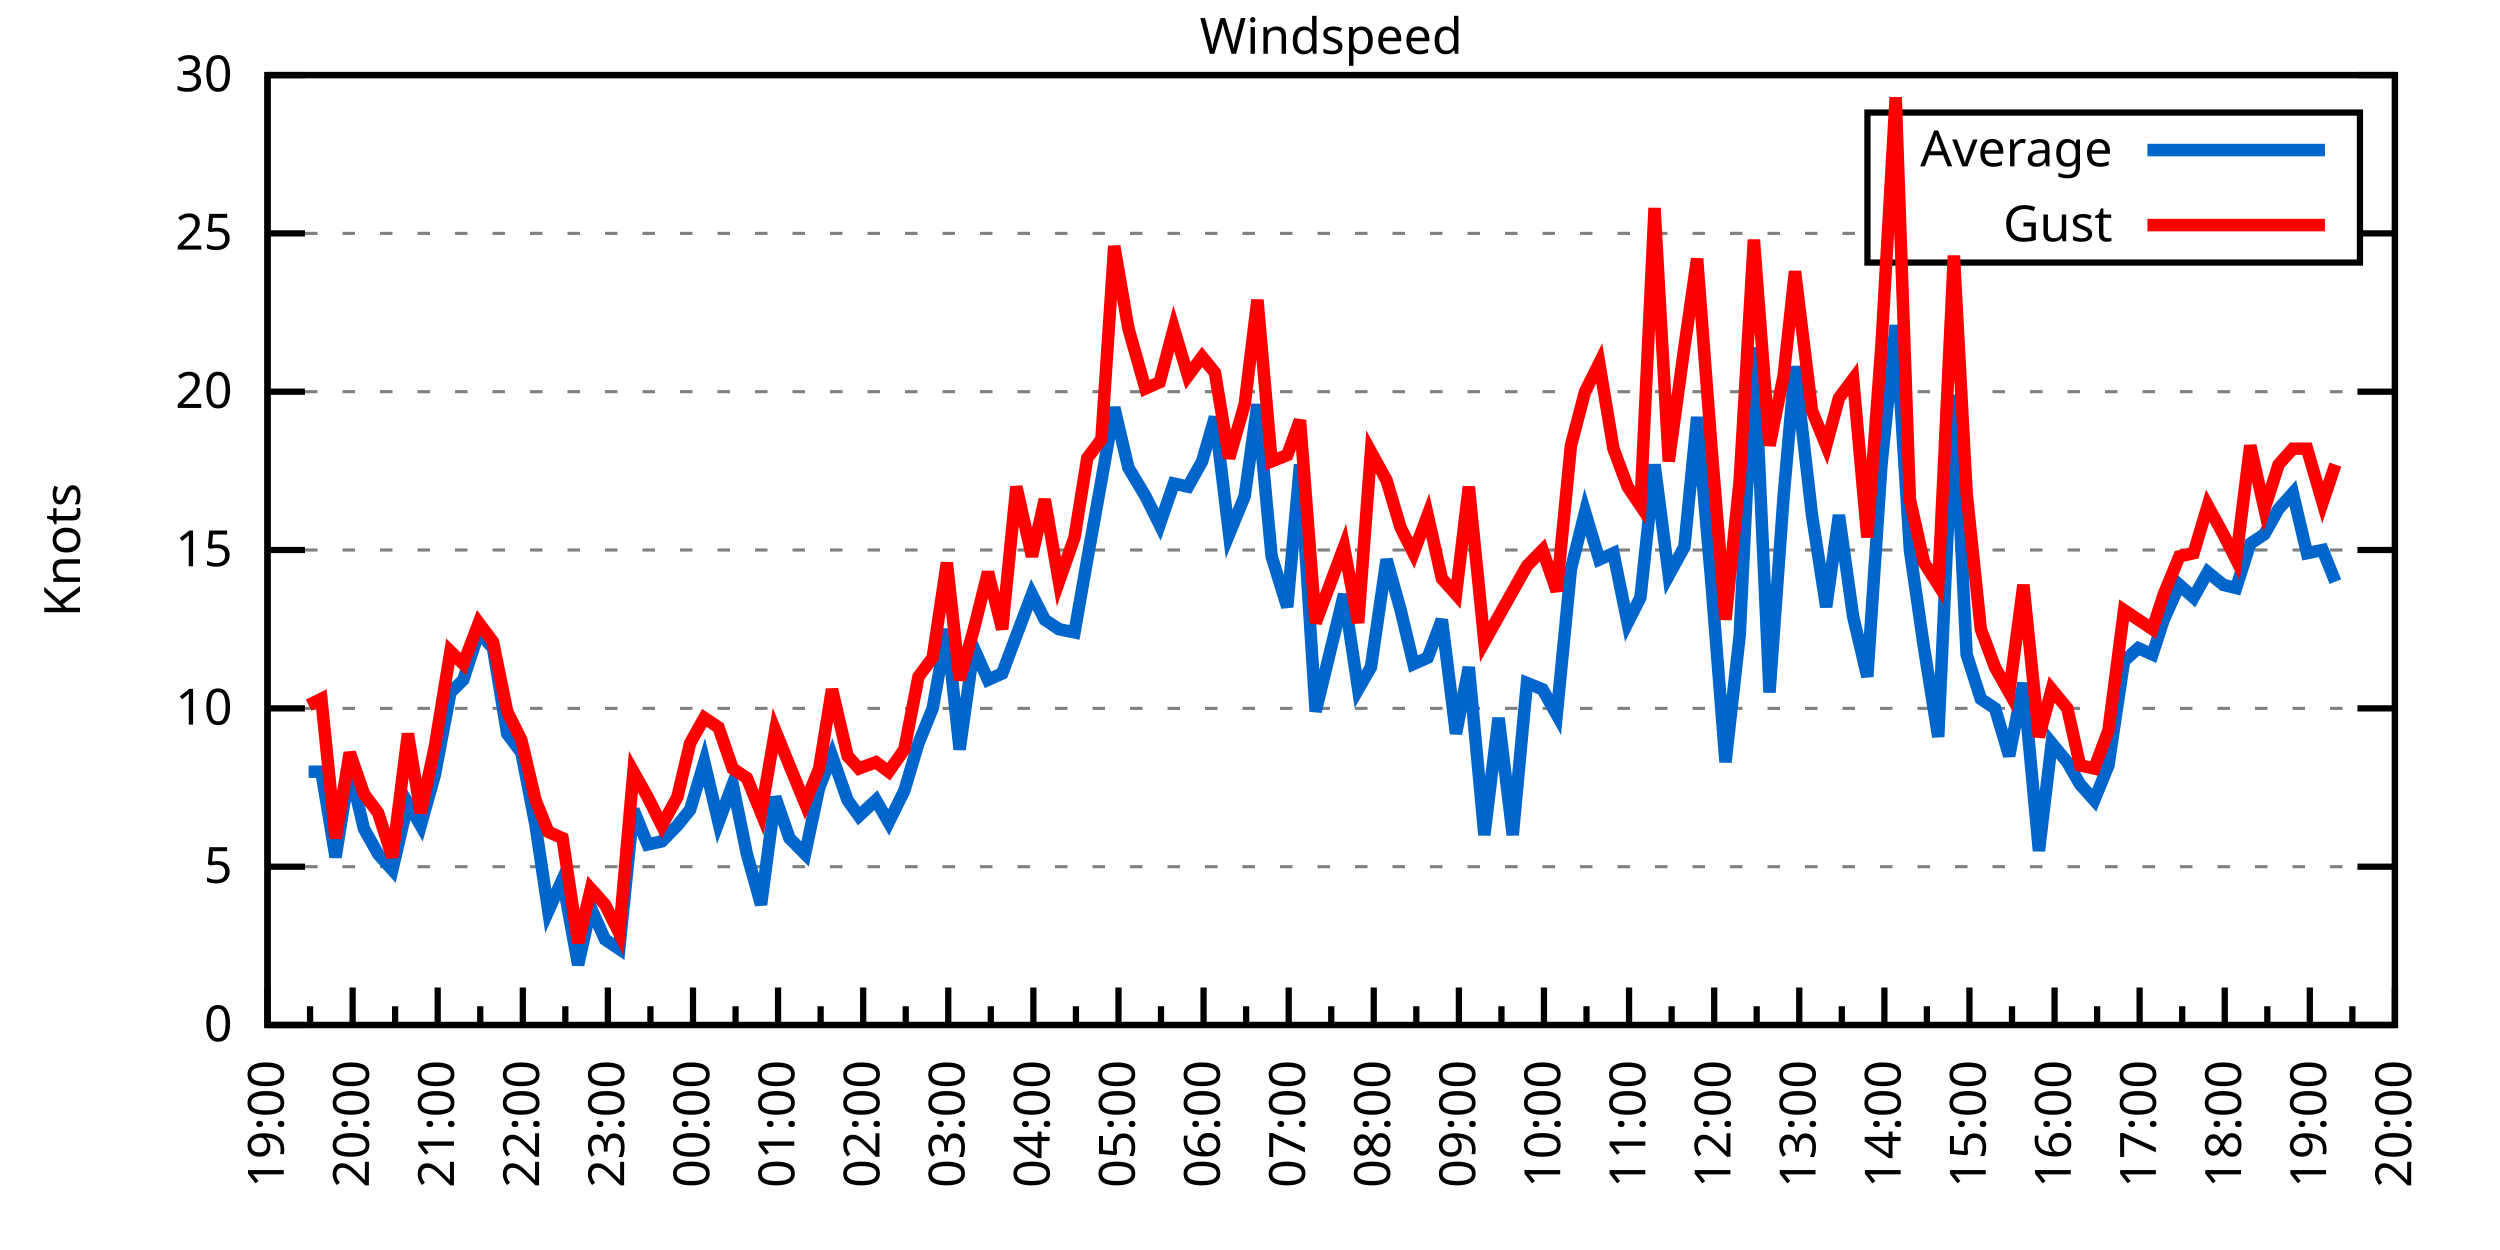
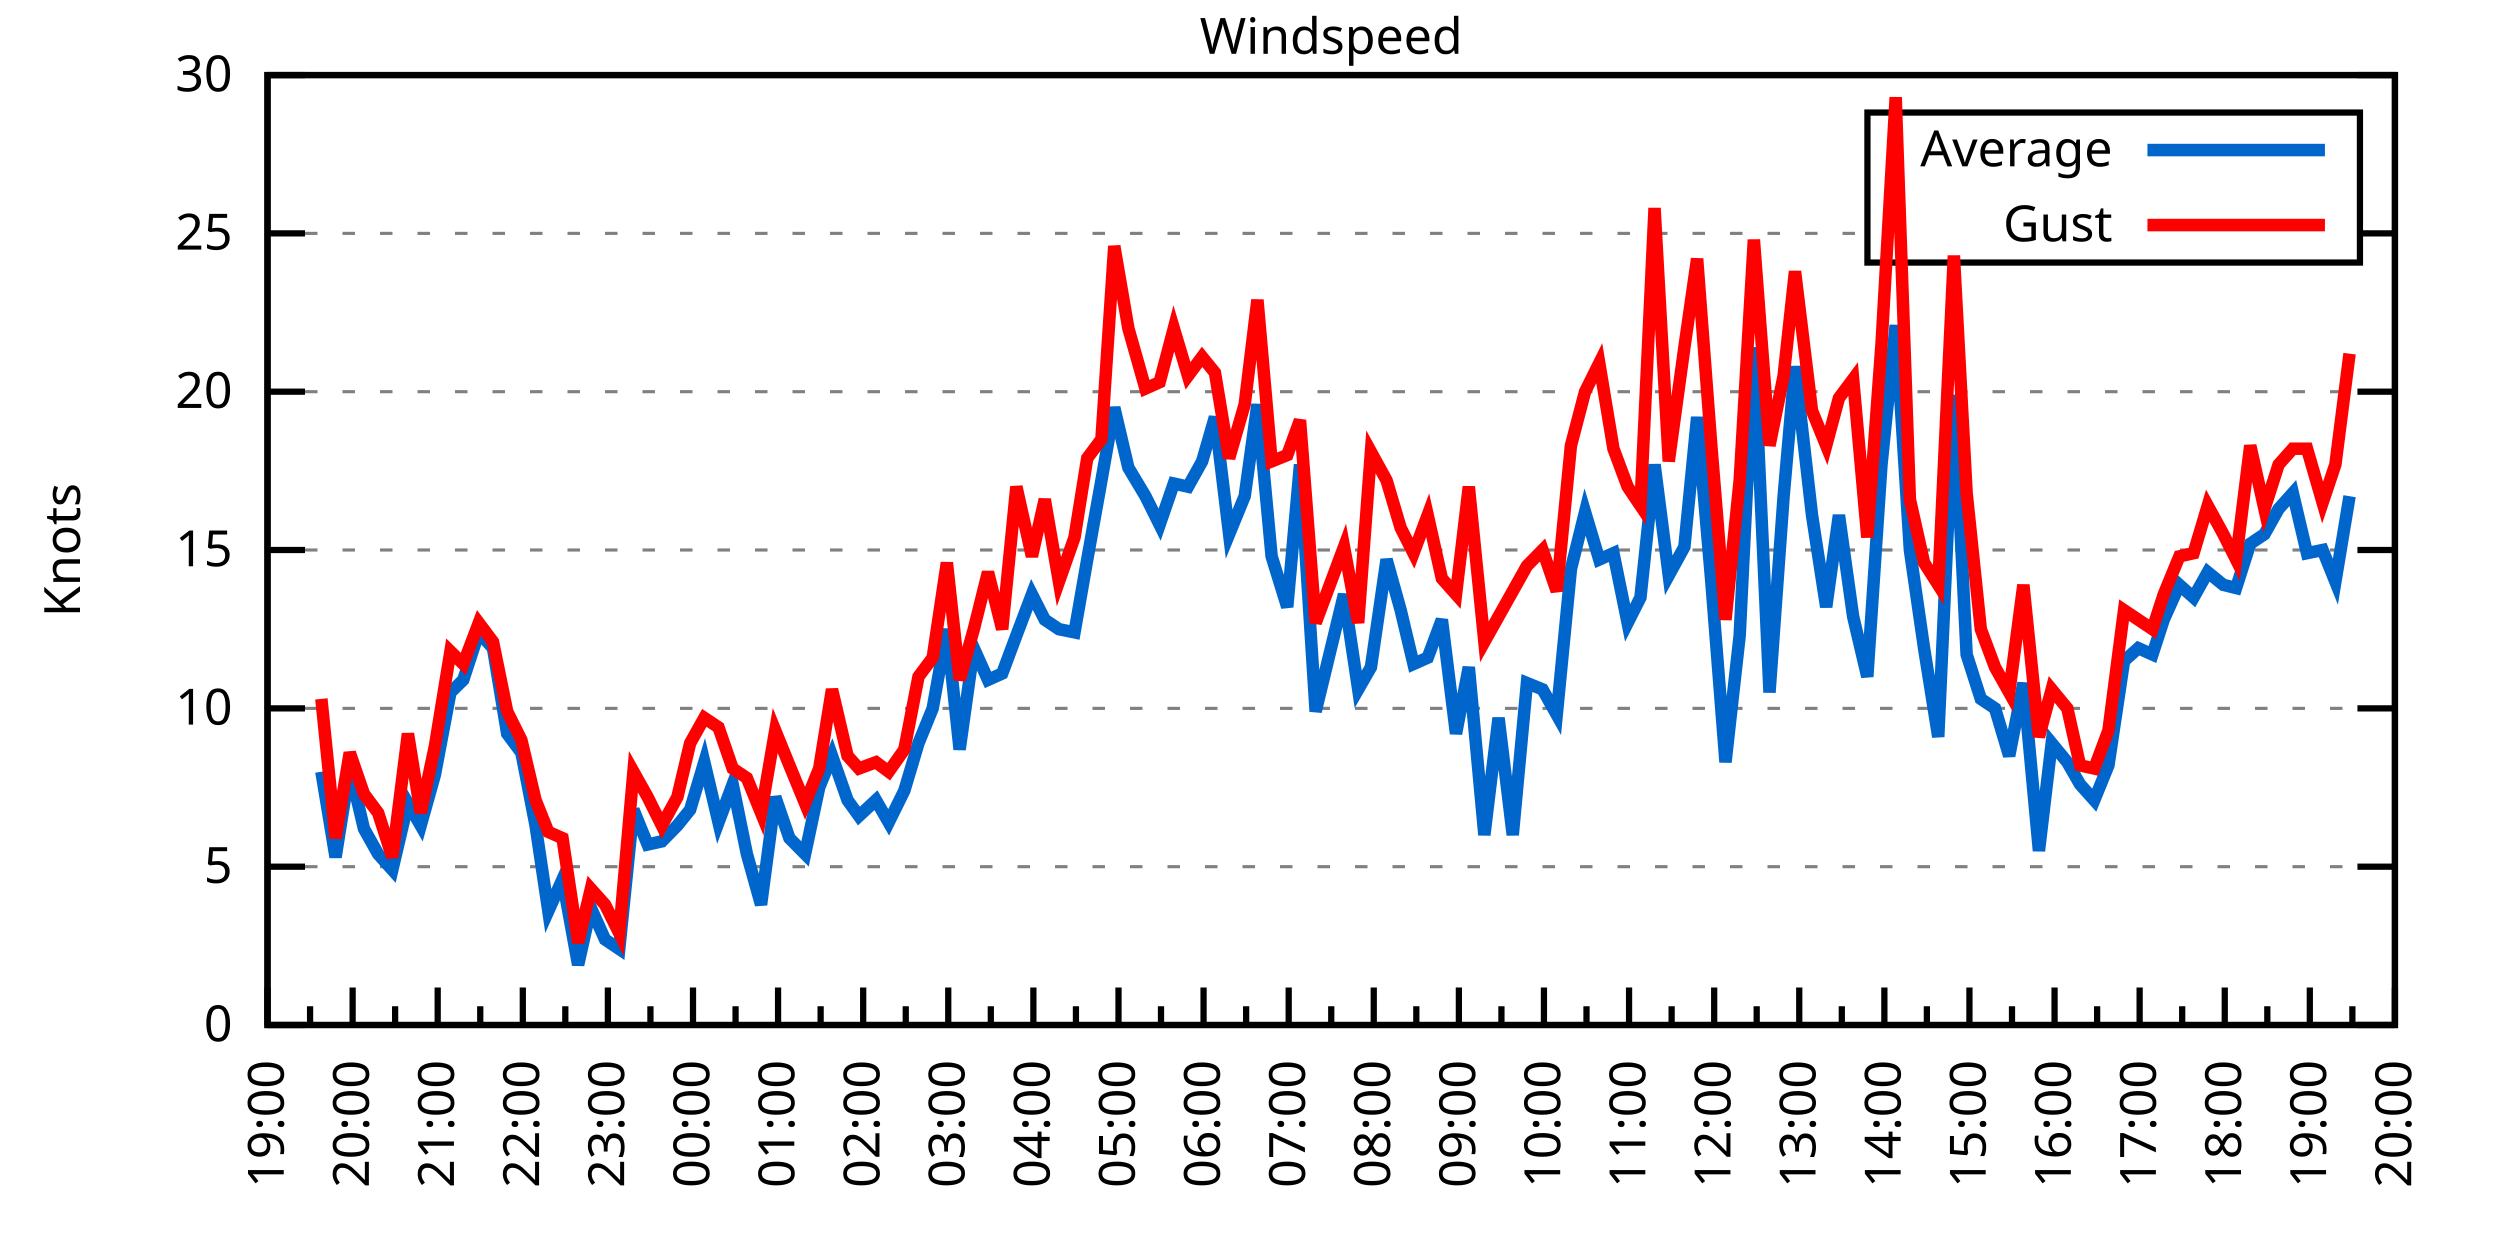
<svg xmlns="http://www.w3.org/2000/svg" xmlns:xlink="http://www.w3.org/1999/xlink" width="400" height="200" viewBox="0 0 400 200">
  <g id="gnuplot_canvas">
    <rect x="0" y="0" width="400" height="200" fill="none" />
    <defs>
      <circle id="gpDot" r="0.5" stroke-width="0.5" stroke="currentColor" />
      <path id="gpPt0" stroke-width="0.333" stroke="currentColor" d="M-1,0 h2 M0,-1 v2" />
      <path id="gpPt1" stroke-width="0.333" stroke="currentColor" d="M-1,-1 L1,1 M1,-1 L-1,1" />
      <path id="gpPt2" stroke-width="0.333" stroke="currentColor" d="M-1,0 L1,0 M0,-1 L0,1 M-1,-1 L1,1 M-1,1 L1,-1" />
      <rect id="gpPt3" stroke-width="0.333" stroke="currentColor" x="-1" y="-1" width="2" height="2" />
      <rect id="gpPt4" stroke-width="0.333" stroke="currentColor" fill="currentColor" x="-1" y="-1" width="2" height="2" />
      <circle id="gpPt5" stroke-width="0.333" stroke="currentColor" cx="0" cy="0" r="1" />
      <use xlink:href="#gpPt5" id="gpPt6" fill="currentColor" stroke="none" />
      <path id="gpPt7" stroke-width="0.333" stroke="currentColor" d="M0,-1.33 L-1.33,0.67 L1.33,0.67 z" />
      <use xlink:href="#gpPt7" id="gpPt8" fill="currentColor" stroke="none" />
      <use xlink:href="#gpPt7" id="gpPt9" stroke="currentColor" transform="rotate(180)" />
      <use xlink:href="#gpPt9" id="gpPt10" fill="currentColor" stroke="none" />
      <use xlink:href="#gpPt3" id="gpPt11" stroke="currentColor" transform="rotate(45)" />
      <use xlink:href="#gpPt11" id="gpPt12" fill="currentColor" stroke="none" />
      <path id="gpPt13" stroke-width="0.333" stroke="currentColor" d="M0,1.330 L1.265,0.411 L0.782,-1.067 L-0.782,-1.076 L-1.265,0.411 z" />
      <use xlink:href="#gpPt13" id="gpPt14" fill="currentColor" stroke="none" />
      <filter id="textbox" filterUnits="objectBoundingBox" x="0" y="0" height="1" width="1">
        <feFlood flood-color="white" flood-opacity="1" result="bgnd" />
        <feComposite in="SourceGraphic" in2="bgnd" operator="atop" />
      </filter>
      <filter id="greybox" filterUnits="objectBoundingBox" x="0" y="0" height="1" width="1">
        <feFlood flood-color="lightgrey" flood-opacity="1" result="grey" />
        <feComposite in="SourceGraphic" in2="grey" operator="atop" />
      </filter>
    </defs>
    <g fill="none" color="white" stroke="currentColor" stroke-width="1.00" stroke-linecap="butt" stroke-linejoin="miter">
</g>
    <g fill="none" color="black" stroke="currentColor" stroke-width="1.00" stroke-linecap="butt" stroke-linejoin="miter">
      <g stroke="none" shape-rendering="crispEdges">
        <polygon fill="rgb(255, 255, 255)" points="42.80,164.00 383.18,164.00 383.18,12.02 42.80,12.02 " />
      </g>
    </g>
    <g fill="none" color="black" stroke="currentColor" stroke-width="1.00" stroke-linecap="butt" stroke-linejoin="miter">
</g>
    <g fill="none" color="black" stroke="black" stroke-width="0.50" stroke-linecap="butt" stroke-linejoin="miter">
</g>
    <g fill="none" color="gray" stroke="currentColor" stroke-width="0.50" stroke-linecap="butt" stroke-linejoin="miter">
      <path stroke="gray" stroke-dasharray="2,4" class="gridline" d="M42.80,164.00 L383.19,164.00  " />
    </g>
    <g fill="none" color="gray" stroke="gray" stroke-width="1.00" stroke-linecap="butt" stroke-linejoin="miter">
</g>
    <g fill="none" color="black" stroke="currentColor" stroke-width="1.00" stroke-linecap="butt" stroke-linejoin="miter">
      <path stroke="black" d="M42.80,164.00 L48.80,164.00 M383.19,164.00 L377.19,164.00  " />
      <g transform="translate(37.20,166.60)" stroke="none" fill="black" font-family="Sans" font-size="8.00" text-anchor="end">
        <text>
          <tspan font-family="Sans"> 0</tspan>
        </text>
      </g>
    </g>
    <g fill="none" color="black" stroke="currentColor" stroke-width="1.00" stroke-linecap="butt" stroke-linejoin="miter">
</g>
    <g fill="none" color="black" stroke="black" stroke-width="0.50" stroke-linecap="butt" stroke-linejoin="miter">
</g>
    <g fill="none" color="gray" stroke="currentColor" stroke-width="0.50" stroke-linecap="butt" stroke-linejoin="miter">
      <path stroke="gray" stroke-dasharray="2,4" class="gridline" d="M42.80,138.67 L383.19,138.67  " />
    </g>
    <g fill="none" color="gray" stroke="gray" stroke-width="1.00" stroke-linecap="butt" stroke-linejoin="miter">
</g>
    <g fill="none" color="black" stroke="currentColor" stroke-width="1.00" stroke-linecap="butt" stroke-linejoin="miter">
      <path stroke="black" d="M42.80,138.67 L48.80,138.67 M383.19,138.67 L377.19,138.67  " />
      <g transform="translate(37.20,141.27)" stroke="none" fill="black" font-family="Sans" font-size="8.00" text-anchor="end">
        <text>
          <tspan font-family="Sans"> 5</tspan>
        </text>
      </g>
    </g>
    <g fill="none" color="black" stroke="currentColor" stroke-width="1.00" stroke-linecap="butt" stroke-linejoin="miter">
</g>
    <g fill="none" color="black" stroke="black" stroke-width="0.50" stroke-linecap="butt" stroke-linejoin="miter">
</g>
    <g fill="none" color="gray" stroke="currentColor" stroke-width="0.50" stroke-linecap="butt" stroke-linejoin="miter">
      <path stroke="gray" stroke-dasharray="2,4" class="gridline" d="M42.80,113.34 L383.19,113.34  " />
    </g>
    <g fill="none" color="gray" stroke="gray" stroke-width="1.00" stroke-linecap="butt" stroke-linejoin="miter">
</g>
    <g fill="none" color="black" stroke="currentColor" stroke-width="1.00" stroke-linecap="butt" stroke-linejoin="miter">
      <path stroke="black" d="M42.80,113.34 L48.80,113.34 M383.19,113.34 L377.19,113.34  " />
      <g transform="translate(37.20,115.94)" stroke="none" fill="black" font-family="Sans" font-size="8.00" text-anchor="end">
        <text>
          <tspan font-family="Sans"> 10</tspan>
        </text>
      </g>
    </g>
    <g fill="none" color="black" stroke="currentColor" stroke-width="1.00" stroke-linecap="butt" stroke-linejoin="miter">
</g>
    <g fill="none" color="black" stroke="black" stroke-width="0.50" stroke-linecap="butt" stroke-linejoin="miter">
</g>
    <g fill="none" color="gray" stroke="currentColor" stroke-width="0.50" stroke-linecap="butt" stroke-linejoin="miter">
      <path stroke="gray" stroke-dasharray="2,4" class="gridline" d="M42.80,88.00 L383.19,88.00  " />
    </g>
    <g fill="none" color="gray" stroke="gray" stroke-width="1.00" stroke-linecap="butt" stroke-linejoin="miter">
</g>
    <g fill="none" color="black" stroke="currentColor" stroke-width="1.00" stroke-linecap="butt" stroke-linejoin="miter">
      <path stroke="black" d="M42.80,88.00 L48.80,88.00 M383.19,88.00 L377.19,88.00  " />
      <g transform="translate(37.20,90.60)" stroke="none" fill="black" font-family="Sans" font-size="8.00" text-anchor="end">
        <text>
          <tspan font-family="Sans"> 15</tspan>
        </text>
      </g>
    </g>
    <g fill="none" color="black" stroke="currentColor" stroke-width="1.00" stroke-linecap="butt" stroke-linejoin="miter">
</g>
    <g fill="none" color="black" stroke="black" stroke-width="0.50" stroke-linecap="butt" stroke-linejoin="miter">
</g>
    <g fill="none" color="gray" stroke="currentColor" stroke-width="0.50" stroke-linecap="butt" stroke-linejoin="miter">
      <path stroke="gray" stroke-dasharray="2,4" class="gridline" d="M42.80,62.67 L383.19,62.67  " />
    </g>
    <g fill="none" color="gray" stroke="gray" stroke-width="1.00" stroke-linecap="butt" stroke-linejoin="miter">
</g>
    <g fill="none" color="black" stroke="currentColor" stroke-width="1.00" stroke-linecap="butt" stroke-linejoin="miter">
      <path stroke="black" d="M42.80,62.67 L48.80,62.67 M383.19,62.67 L377.19,62.67  " />
      <g transform="translate(37.20,65.27)" stroke="none" fill="black" font-family="Sans" font-size="8.00" text-anchor="end">
        <text>
          <tspan font-family="Sans"> 20</tspan>
        </text>
      </g>
    </g>
    <g fill="none" color="black" stroke="currentColor" stroke-width="1.00" stroke-linecap="butt" stroke-linejoin="miter">
</g>
    <g fill="none" color="black" stroke="black" stroke-width="0.50" stroke-linecap="butt" stroke-linejoin="miter">
</g>
    <g fill="none" color="gray" stroke="currentColor" stroke-width="0.50" stroke-linecap="butt" stroke-linejoin="miter">
      <path stroke="gray" stroke-dasharray="2,4" class="gridline" d="M42.80,37.34 L298.79,37.34 M377.59,37.34 L383.19,37.34  " />
    </g>
    <g fill="none" color="gray" stroke="gray" stroke-width="1.00" stroke-linecap="butt" stroke-linejoin="miter">
</g>
    <g fill="none" color="black" stroke="currentColor" stroke-width="1.00" stroke-linecap="butt" stroke-linejoin="miter">
      <path stroke="black" d="M42.80,37.34 L48.80,37.34 M383.19,37.34 L377.19,37.34  " />
      <g transform="translate(37.20,39.94)" stroke="none" fill="black" font-family="Sans" font-size="8.00" text-anchor="end">
        <text>
          <tspan font-family="Sans"> 25</tspan>
        </text>
      </g>
    </g>
    <g fill="none" color="black" stroke="currentColor" stroke-width="1.00" stroke-linecap="butt" stroke-linejoin="miter">
</g>
    <g fill="none" color="black" stroke="black" stroke-width="0.50" stroke-linecap="butt" stroke-linejoin="miter">
</g>
    <g fill="none" color="gray" stroke="currentColor" stroke-width="0.50" stroke-linecap="butt" stroke-linejoin="miter">
      <path stroke="gray" stroke-dasharray="2,4" class="gridline" d="M42.80,12.01 L383.19,12.01  " />
    </g>
    <g fill="none" color="gray" stroke="gray" stroke-width="1.00" stroke-linecap="butt" stroke-linejoin="miter">
</g>
    <g fill="none" color="black" stroke="currentColor" stroke-width="1.00" stroke-linecap="butt" stroke-linejoin="miter">
      <path stroke="black" d="M42.80,12.01 L48.80,12.01 M383.19,12.01 L377.19,12.01  " />
      <g transform="translate(37.20,14.61)" stroke="none" fill="black" font-family="Sans" font-size="8.00" text-anchor="end">
        <text>
          <tspan font-family="Sans"> 30</tspan>
        </text>
      </g>
    </g>
    <g fill="none" color="black" stroke="currentColor" stroke-width="1.00" stroke-linecap="butt" stroke-linejoin="miter">
      <path stroke="black" d="M42.80,164.00 L42.80,158.00  " />
      <g transform="translate(45.40,169.60) rotate(270)" stroke="none" fill="black" font-family="Sans" font-size="8.00" text-anchor="end">
        <text>
          <tspan font-family="Sans">19:00</tspan>
        </text>
      </g>
    </g>
    <g fill="none" color="black" stroke="currentColor" stroke-width="1.00" stroke-linecap="butt" stroke-linejoin="miter">
      <path stroke="black" d="M49.61,164.00 L49.61,161.00 M56.42,164.00 L56.42,158.00  " />
      <g transform="translate(59.02,169.60) rotate(270)" stroke="none" fill="black" font-family="Sans" font-size="8.00" text-anchor="end">
        <text>
          <tspan font-family="Sans">20:00</tspan>
        </text>
      </g>
    </g>
    <g fill="none" color="black" stroke="currentColor" stroke-width="1.00" stroke-linecap="butt" stroke-linejoin="miter">
      <path stroke="black" d="M63.22,164.00 L63.22,161.00 M70.03,164.00 L70.03,158.00  " />
      <g transform="translate(72.63,169.60) rotate(270)" stroke="none" fill="black" font-family="Sans" font-size="8.00" text-anchor="end">
        <text>
          <tspan font-family="Sans">21:00</tspan>
        </text>
      </g>
    </g>
    <g fill="none" color="black" stroke="currentColor" stroke-width="1.00" stroke-linecap="butt" stroke-linejoin="miter">
      <path stroke="black" d="M76.84,164.00 L76.84,161.00 M83.65,164.00 L83.65,158.00  " />
      <g transform="translate(86.25,169.60) rotate(270)" stroke="none" fill="black" font-family="Sans" font-size="8.00" text-anchor="end">
        <text>
          <tspan font-family="Sans">22:00</tspan>
        </text>
      </g>
    </g>
    <g fill="none" color="black" stroke="currentColor" stroke-width="1.00" stroke-linecap="butt" stroke-linejoin="miter">
      <path stroke="black" d="M90.45,164.00 L90.45,161.00 M97.26,164.00 L97.26,158.00  " />
      <g transform="translate(99.86,169.60) rotate(270)" stroke="none" fill="black" font-family="Sans" font-size="8.00" text-anchor="end">
        <text>
          <tspan font-family="Sans">23:00</tspan>
        </text>
      </g>
    </g>
    <g fill="none" color="black" stroke="currentColor" stroke-width="1.00" stroke-linecap="butt" stroke-linejoin="miter">
      <path stroke="black" d="M104.07,164.00 L104.07,161.00 M110.88,164.00 L110.88,158.00  " />
      <g transform="translate(113.48,169.60) rotate(270)" stroke="none" fill="black" font-family="Sans" font-size="8.00" text-anchor="end">
        <text>
          <tspan font-family="Sans">00:00</tspan>
        </text>
      </g>
    </g>
    <g fill="none" color="black" stroke="currentColor" stroke-width="1.00" stroke-linecap="butt" stroke-linejoin="miter">
      <path stroke="black" d="M117.69,164.00 L117.69,161.00 M124.49,164.00 L124.49,158.00  " />
      <g transform="translate(127.09,169.60) rotate(270)" stroke="none" fill="black" font-family="Sans" font-size="8.00" text-anchor="end">
        <text>
          <tspan font-family="Sans">01:00</tspan>
        </text>
      </g>
    </g>
    <g fill="none" color="black" stroke="currentColor" stroke-width="1.00" stroke-linecap="butt" stroke-linejoin="miter">
      <path stroke="black" d="M131.30,164.00 L131.30,161.00 M138.11,164.00 L138.11,158.00  " />
      <g transform="translate(140.71,169.60) rotate(270)" stroke="none" fill="black" font-family="Sans" font-size="8.00" text-anchor="end">
        <text>
          <tspan font-family="Sans">02:00</tspan>
        </text>
      </g>
    </g>
    <g fill="none" color="black" stroke="currentColor" stroke-width="1.00" stroke-linecap="butt" stroke-linejoin="miter">
      <path stroke="black" d="M144.92,164.00 L144.92,161.00 M151.72,164.00 L151.72,158.00  " />
      <g transform="translate(154.32,169.60) rotate(270)" stroke="none" fill="black" font-family="Sans" font-size="8.00" text-anchor="end">
        <text>
          <tspan font-family="Sans">03:00</tspan>
        </text>
      </g>
    </g>
    <g fill="none" color="black" stroke="currentColor" stroke-width="1.00" stroke-linecap="butt" stroke-linejoin="miter">
      <path stroke="black" d="M158.53,164.00 L158.53,161.00 M165.34,164.00 L165.34,158.00  " />
      <g transform="translate(167.94,169.60) rotate(270)" stroke="none" fill="black" font-family="Sans" font-size="8.00" text-anchor="end">
        <text>
          <tspan font-family="Sans">04:00</tspan>
        </text>
      </g>
    </g>
    <g fill="none" color="black" stroke="currentColor" stroke-width="1.00" stroke-linecap="butt" stroke-linejoin="miter">
      <path stroke="black" d="M172.15,164.00 L172.15,161.00 M178.96,164.00 L178.96,158.00  " />
      <g transform="translate(181.56,169.60) rotate(270)" stroke="none" fill="black" font-family="Sans" font-size="8.00" text-anchor="end">
        <text>
          <tspan font-family="Sans">05:00</tspan>
        </text>
      </g>
    </g>
    <g fill="none" color="black" stroke="currentColor" stroke-width="1.00" stroke-linecap="butt" stroke-linejoin="miter">
      <path stroke="black" d="M185.76,164.00 L185.76,161.00 M192.57,164.00 L192.57,158.00  " />
      <g transform="translate(195.17,169.60) rotate(270)" stroke="none" fill="black" font-family="Sans" font-size="8.00" text-anchor="end">
        <text>
          <tspan font-family="Sans">06:00</tspan>
        </text>
      </g>
    </g>
    <g fill="none" color="black" stroke="currentColor" stroke-width="1.00" stroke-linecap="butt" stroke-linejoin="miter">
      <path stroke="black" d="M199.38,164.00 L199.38,161.00 M206.19,164.00 L206.19,158.00  " />
      <g transform="translate(208.79,169.60) rotate(270)" stroke="none" fill="black" font-family="Sans" font-size="8.00" text-anchor="end">
        <text>
          <tspan font-family="Sans">07:00</tspan>
        </text>
      </g>
    </g>
    <g fill="none" color="black" stroke="currentColor" stroke-width="1.00" stroke-linecap="butt" stroke-linejoin="miter">
      <path stroke="black" d="M213.00,164.00 L213.00,161.00 M219.80,164.00 L219.80,158.00  " />
      <g transform="translate(222.40,169.60) rotate(270)" stroke="none" fill="black" font-family="Sans" font-size="8.00" text-anchor="end">
        <text>
          <tspan font-family="Sans">08:00</tspan>
        </text>
      </g>
    </g>
    <g fill="none" color="black" stroke="currentColor" stroke-width="1.00" stroke-linecap="butt" stroke-linejoin="miter">
      <path stroke="black" d="M226.61,164.00 L226.61,161.00 M233.42,164.00 L233.42,158.00  " />
      <g transform="translate(236.02,169.60) rotate(270)" stroke="none" fill="black" font-family="Sans" font-size="8.00" text-anchor="end">
        <text>
          <tspan font-family="Sans">09:00</tspan>
        </text>
      </g>
    </g>
    <g fill="none" color="black" stroke="currentColor" stroke-width="1.00" stroke-linecap="butt" stroke-linejoin="miter">
      <path stroke="black" d="M240.23,164.00 L240.23,161.00 M247.03,164.00 L247.03,158.00  " />
      <g transform="translate(249.63,169.60) rotate(270)" stroke="none" fill="black" font-family="Sans" font-size="8.00" text-anchor="end">
        <text>
          <tspan font-family="Sans">10:00</tspan>
        </text>
      </g>
    </g>
    <g fill="none" color="black" stroke="currentColor" stroke-width="1.00" stroke-linecap="butt" stroke-linejoin="miter">
      <path stroke="black" d="M253.84,164.00 L253.84,161.00 M260.65,164.00 L260.65,158.00  " />
      <g transform="translate(263.25,169.60) rotate(270)" stroke="none" fill="black" font-family="Sans" font-size="8.00" text-anchor="end">
        <text>
          <tspan font-family="Sans">11:00</tspan>
        </text>
      </g>
    </g>
    <g fill="none" color="black" stroke="currentColor" stroke-width="1.00" stroke-linecap="butt" stroke-linejoin="miter">
      <path stroke="black" d="M267.46,164.00 L267.46,161.00 M274.27,164.00 L274.27,158.00  " />
      <g transform="translate(276.87,169.60) rotate(270)" stroke="none" fill="black" font-family="Sans" font-size="8.00" text-anchor="end">
        <text>
          <tspan font-family="Sans">12:00</tspan>
        </text>
      </g>
    </g>
    <g fill="none" color="black" stroke="currentColor" stroke-width="1.00" stroke-linecap="butt" stroke-linejoin="miter">
      <path stroke="black" d="M281.07,164.00 L281.07,161.00 M287.88,164.00 L287.88,158.00  " />
      <g transform="translate(290.48,169.60) rotate(270)" stroke="none" fill="black" font-family="Sans" font-size="8.00" text-anchor="end">
        <text>
          <tspan font-family="Sans">13:00</tspan>
        </text>
      </g>
    </g>
    <g fill="none" color="black" stroke="currentColor" stroke-width="1.00" stroke-linecap="butt" stroke-linejoin="miter">
      <path stroke="black" d="M294.69,164.00 L294.69,161.00 M301.50,164.00 L301.50,158.00  " />
      <g transform="translate(304.10,169.60) rotate(270)" stroke="none" fill="black" font-family="Sans" font-size="8.00" text-anchor="end">
        <text>
          <tspan font-family="Sans">14:00</tspan>
        </text>
      </g>
    </g>
    <g fill="none" color="black" stroke="currentColor" stroke-width="1.00" stroke-linecap="butt" stroke-linejoin="miter">
      <path stroke="black" d="M308.30,164.00 L308.30,161.00 M315.11,164.00 L315.11,158.00  " />
      <g transform="translate(317.71,169.60) rotate(270)" stroke="none" fill="black" font-family="Sans" font-size="8.00" text-anchor="end">
        <text>
          <tspan font-family="Sans">15:00</tspan>
        </text>
      </g>
    </g>
    <g fill="none" color="black" stroke="currentColor" stroke-width="1.00" stroke-linecap="butt" stroke-linejoin="miter">
      <path stroke="black" d="M321.92,164.00 L321.92,161.00 M328.73,164.00 L328.73,158.00  " />
      <g transform="translate(331.33,169.60) rotate(270)" stroke="none" fill="black" font-family="Sans" font-size="8.00" text-anchor="end">
        <text>
          <tspan font-family="Sans">16:00</tspan>
        </text>
      </g>
    </g>
    <g fill="none" color="black" stroke="currentColor" stroke-width="1.00" stroke-linecap="butt" stroke-linejoin="miter">
      <path stroke="black" d="M335.54,164.00 L335.54,161.00 M342.34,164.00 L342.34,158.00  " />
      <g transform="translate(344.94,169.60) rotate(270)" stroke="none" fill="black" font-family="Sans" font-size="8.00" text-anchor="end">
        <text>
          <tspan font-family="Sans">17:00</tspan>
        </text>
      </g>
    </g>
    <g fill="none" color="black" stroke="currentColor" stroke-width="1.00" stroke-linecap="butt" stroke-linejoin="miter">
      <path stroke="black" d="M349.15,164.00 L349.15,161.00 M355.96,164.00 L355.96,158.00  " />
      <g transform="translate(358.56,169.60) rotate(270)" stroke="none" fill="black" font-family="Sans" font-size="8.00" text-anchor="end">
        <text>
          <tspan font-family="Sans">18:00</tspan>
        </text>
      </g>
    </g>
    <g fill="none" color="black" stroke="currentColor" stroke-width="1.00" stroke-linecap="butt" stroke-linejoin="miter">
      <path stroke="black" d="M362.77,164.00 L362.77,161.00 M369.57,164.00 L369.57,158.00  " />
      <g transform="translate(372.17,169.60) rotate(270)" stroke="none" fill="black" font-family="Sans" font-size="8.00" text-anchor="end">
        <text>
          <tspan font-family="Sans">19:00</tspan>
        </text>
      </g>
    </g>
    <g fill="none" color="black" stroke="currentColor" stroke-width="1.00" stroke-linecap="butt" stroke-linejoin="miter">
      <path stroke="black" d="M376.38,164.00 L376.38,161.00 M383.19,164.00 L383.19,158.00  " />
      <g transform="translate(385.79,169.60) rotate(270)" stroke="none" fill="black" font-family="Sans" font-size="8.00" text-anchor="end">
        <text>
          <tspan font-family="Sans">20:00</tspan>
        </text>
      </g>
    </g>
    <g fill="none" color="black" stroke="currentColor" stroke-width="1.00" stroke-linecap="butt" stroke-linejoin="miter">
</g>
    <g fill="none" color="black" stroke="currentColor" stroke-width="1.00" stroke-linecap="butt" stroke-linejoin="miter">
      <path stroke="black" d="M42.80,12.01 L42.80,164.00 L383.19,164.00 L383.19,12.01 L42.80,12.01 Z  " />
    </g>
    <g fill="none" color="black" stroke="currentColor" stroke-width="1.00" stroke-linecap="butt" stroke-linejoin="miter">
      <g transform="translate(12.80,88.01) rotate(270)" stroke="none" fill="black" font-family="Sans" font-size="8.00" text-anchor="middle">
        <text>
          <tspan font-family="Sans">Knots</tspan>
        </text>
      </g>
    </g>
    <g fill="none" color="black" stroke="currentColor" stroke-width="1.00" stroke-linecap="butt" stroke-linejoin="miter">
</g>
    <g fill="none" color="black" stroke="currentColor" stroke-width="1.00" stroke-linecap="butt" stroke-linejoin="miter">
      <path stroke="black" d="M298.79,42.01 L298.79,18.01 L377.59,18.01 L377.59,42.01 L298.79,42.01 Z  " />
    </g>
    <g id="Windspeed_plot_1">
      <g fill="none" color="white" stroke="black" stroke-width="2.00" stroke-linecap="butt" stroke-linejoin="miter">
</g>
      <g fill="none" color="black" stroke="currentColor" stroke-width="2.00" stroke-linecap="butt" stroke-linejoin="miter">
        <g transform="translate(337.99,26.61)" stroke="none" fill="black" font-family="Sans" font-size="8.00" text-anchor="end">
          <text>
            <tspan font-family="Sans">Average</tspan>
          </text>
        </g>
      </g>
      <g fill="none" color="black" stroke="currentColor" stroke-width="2.00" stroke-linecap="butt" stroke-linejoin="miter">
-         <path stroke="rgb(  0, 102, 204)" d="M343.59,24.01 L371.99,24.01 M49.38,123.47 L51.42,123.47 L53.69,137.15 L55.96,122.96 L58.23,132.59 L60.50,136.64   L62.77,139.17 L65.27,128.54 L67.31,132.08 L69.58,123.98 L72.07,110.80 L74.12,108.78 L76.61,101.18 L78.88,103.71   L81.15,117.39 L83.42,120.43 L85.69,132.08 L87.73,145.76 L90.00,140.69 L92.50,154.37 L94.54,145.25 L96.81,150.32   L99.08,151.84 L101.35,129.55 L103.62,135.12 L105.89,134.62 L108.38,132.08 L110.42,129.55 L112.69,121.95 L114.96,131.58   L117.23,125.50 L119.50,136.64 L121.77,144.75 L124.04,127.52 L126.31,134.11 L128.81,136.64 L131.07,126.00 L133.12,120.94   L135.61,128.03 L137.43,130.56 L140.15,128.03 L142.19,131.58 L144.69,126.51 L146.96,118.91 L149.23,113.34 L151.50,100.67   L153.54,119.92 L155.81,103.71 L158.08,108.78 L160.35,107.76 L162.62,101.68 L165.11,95.10 L167.16,99.15 L169.43,100.67   L171.92,101.18 L173.96,89.52 L176.23,76.86 L178.28,65.21 L180.54,74.83 L183.27,79.39 L185.54,83.95 L187.81,77.37   L190.08,77.87 L192.34,73.82 L194.39,66.73 L196.66,85.47 L199.15,79.39 L201.19,64.70 L203.46,89.02 L205.96,97.12   L208.00,74.33 L210.50,113.84 L215.04,95.10 L217.31,110.30 L219.35,106.75 L221.85,89.52 L224.11,97.63 L226.16,106.24   L228.43,105.23 L230.70,99.15 L232.96,117.39 L235.01,106.75 L237.50,133.60 L239.77,114.86 L242.04,133.60 L244.31,109.28   L246.81,110.30 L249.08,114.35 L251.35,91.04 L253.61,81.93 L255.88,89.52 L258.15,88.51 L260.42,99.66 L262.47,95.60   L264.73,74.33 L267.00,92.06 L269.50,87.50 L271.54,66.73 L273.81,93.07 L276.08,121.95 L278.35,101.68 L280.62,55.58   L283.12,110.80 L285.38,79.39 L287.20,58.62 L289.92,82.43 L292.19,97.12 L294.23,82.43 L296.50,98.64 L298.77,108.27   L301.04,74.33 L303.31,52.03 L305.58,88.00 L307.85,103.71 L310.12,117.90 L312.62,63.18 L314.66,104.72 L316.93,111.82   L319.20,113.34 L321.47,120.94 L323.74,109.28 L326.23,136.14 L328.27,118.91 L330.77,121.95 L332.81,125.50 L335.08,128.03   L337.35,122.46 L339.85,105.74 L342.12,103.71 L344.39,104.72 L346.20,99.15 L348.70,93.58 L350.97,95.60 L353.24,91.55   L355.73,93.58 L357.77,94.08 L360.04,86.99 L362.31,85.47 L364.58,81.42 L366.85,78.89 L369.12,88.51 L371.62,88.00   L373.66,93.07  " />
+         <path stroke="rgb(  0, 102, 204)" d="M343.59,24.01 L371.99,24.01 M51.42,123.47 L53.69,137.15 L55.96,122.96 L58.23,132.59 L60.50,136.64 L62.77,139.17   L65.27,128.54 L67.31,132.08 L69.58,123.98 L72.07,110.80 L74.12,108.78 L76.61,101.18 L78.88,103.71 L81.15,117.39   L83.42,120.43 L85.69,132.08 L87.73,145.76 L90.00,140.69 L92.50,154.37 L94.54,145.25 L96.81,150.32 L99.08,151.84   L101.35,129.55 L103.62,135.12 L105.89,134.62 L108.38,132.08 L110.42,129.55 L112.69,121.95 L114.96,131.58 L117.23,125.50   L119.50,136.64 L121.77,144.75 L124.04,127.52 L126.31,134.11 L128.81,136.64 L131.07,126.00 L133.12,120.94 L135.61,128.03   L137.43,130.56 L140.15,128.03 L142.19,131.58 L144.69,126.51 L146.96,118.91 L149.23,113.34 L151.50,100.67 L153.54,119.92   L155.81,103.71 L158.08,108.78 L160.35,107.76 L162.62,101.68 L165.11,95.10 L167.16,99.15 L169.43,100.67 L171.92,101.18   L173.96,89.52 L176.23,76.86 L178.28,65.21 L180.54,74.83 L183.27,79.39 L185.54,83.95 L187.81,77.37 L190.08,77.87   L192.34,73.82 L194.39,66.73 L196.66,85.47 L199.15,79.39 L201.19,64.70 L203.46,89.02 L205.96,97.12 L208.00,74.33   L210.50,113.84 L215.04,95.10 L217.31,110.30 L219.35,106.75 L221.85,89.52 L224.11,97.63 L226.16,106.24 L228.43,105.23   L230.70,99.15 L232.96,117.39 L235.01,106.75 L237.50,133.60 L239.77,114.86 L242.04,133.60 L244.31,109.28 L246.81,110.30   L249.08,114.35 L251.35,91.04 L253.61,81.93 L255.88,89.52 L258.15,88.51 L260.42,99.66 L262.47,95.60 L264.73,74.33   L267.00,92.06 L269.50,87.50 L271.54,66.73 L273.81,93.07 L276.08,121.95 L278.35,101.68 L280.62,55.58 L283.12,110.80   L285.38,79.39 L287.20,58.62 L289.92,82.43 L292.19,97.12 L294.23,82.43 L296.50,98.64 L298.77,108.27 L301.04,74.33   L303.31,52.03 L305.58,88.00 L307.85,103.71 L310.12,117.90 L312.62,63.18 L314.66,104.72 L316.93,111.82 L319.20,113.34   L321.47,120.94 L323.74,109.28 L326.23,136.14 L328.27,118.91 L330.77,121.95 L332.81,125.50 L335.08,128.03 L337.35,122.46   L339.85,105.74 L342.12,103.71 L344.39,104.72 L346.20,99.15 L348.70,93.58 L350.97,95.60 L353.24,91.55 L355.73,93.58   L357.77,94.08 L360.04,86.99 L362.31,85.47 L364.58,81.42 L366.85,78.89 L369.12,88.51 L371.62,88.00 L373.66,93.07   L375.93,79.39  " />
      </g>
    </g>
    <g id="Windspeed_plot_2">
      <g fill="none" color="black" stroke="currentColor" stroke-width="2.00" stroke-linecap="butt" stroke-linejoin="miter">
        <g transform="translate(337.99,38.61)" stroke="none" fill="black" font-family="Sans" font-size="8.00" text-anchor="end">
          <text>
            <tspan font-family="Sans">Gust</tspan>
          </text>
        </g>
      </g>
      <g fill="none" color="black" stroke="currentColor" stroke-width="2.00" stroke-linecap="butt" stroke-linejoin="miter">
-         <path stroke="rgb(255,   0,   0)" d="M343.59,36.01 L371.99,36.01 M49.38,112.83 L51.42,111.82 L53.69,134.11 L55.96,120.43 L58.23,127.02 L60.50,130.06   L62.77,137.15 L65.27,117.39 L67.31,130.06 L69.58,119.42 L72.07,104.22 L74.12,106.24 L76.61,99.66 L78.88,102.70   L81.15,113.84 L83.42,118.40 L85.69,128.03 L87.73,133.10 L90.00,134.11 L92.50,150.83 L94.54,142.21 L96.81,144.75   L99.08,149.31 L101.35,123.47 L103.62,127.52 L105.89,132.08 L108.38,127.52 L110.42,118.91 L112.69,114.86 L114.96,116.38   L117.23,122.96 L119.50,124.48 L121.77,130.06 L124.04,116.88 L126.31,122.46 L128.81,128.54 L131.07,122.96 L133.12,110.30   L135.61,120.94 L137.43,122.96 L140.15,121.95 L142.19,123.47 L144.69,119.92 L146.96,108.27 L149.23,105.23 L151.50,90.03   L153.54,108.78 L155.81,100.67 L158.08,91.55 L160.35,100.67 L162.62,77.87 L165.11,89.02 L167.16,79.90 L169.43,93.07   L171.92,85.98 L173.96,73.31 L176.23,70.27 L178.28,39.37 L180.54,52.54 L183.27,62.17 L185.54,61.15 L187.81,52.54   L190.08,60.14 L192.34,57.10 L194.39,59.63 L196.66,73.31 L199.15,64.70 L201.19,47.98 L203.46,73.82 L205.96,72.81   L208.00,67.23 L210.50,99.66 L215.04,87.50 L217.31,99.66 L219.35,72.30 L221.85,76.86 L224.11,84.46 L226.16,88.51   L228.43,82.43 L230.70,92.56 L232.96,95.10 L235.01,77.87 L237.50,102.70 L239.77,98.64 L242.04,94.59 L244.31,90.54   L246.81,88.00 L249.08,94.59 L251.35,71.29 L253.61,62.67 L255.88,58.11 L258.15,71.79 L260.42,77.87 L262.47,80.91   L264.73,33.29 L267.00,73.82 L269.50,55.58 L271.54,41.39 L273.81,71.29 L276.08,99.15 L278.35,76.86 L280.62,38.35   L283.12,71.29 L285.38,60.14 L287.20,43.42 L289.92,65.71 L292.19,71.29 L294.23,63.69 L296.50,60.65 L298.77,85.98   L301.04,55.07 L303.31,15.56 L305.58,79.90 L307.85,90.03 L310.12,93.58 L312.62,40.89 L314.66,78.89 L316.93,100.67   L319.20,106.75 L321.47,110.80 L323.74,93.58 L326.23,117.90 L328.27,110.30 L330.77,113.34 L332.81,122.46 L335.08,122.96   L337.35,116.88 L339.85,97.63 L342.12,99.15 L344.39,100.67 L346.20,95.10 L348.70,89.02 L350.97,88.51 L353.24,80.91   L355.73,85.47 L357.77,89.52 L360.04,71.29 L362.31,81.42 L364.58,74.33 L366.85,71.79 L369.12,71.79 L371.62,80.41   L373.66,74.33  " />
+         <path stroke="rgb(255,   0,   0)" d="M343.59,36.01 L371.99,36.01 M51.42,111.82 L53.69,134.11 L55.96,120.43 L58.23,127.02 L60.50,130.06 L62.77,137.15   L65.27,117.39 L67.31,130.06 L69.58,119.42 L72.07,104.22 L74.12,106.24 L76.61,99.66 L78.88,102.70 L81.15,113.84   L83.42,118.40 L85.69,128.03 L87.73,133.10 L90.00,134.11 L92.50,150.83 L94.54,142.21 L96.81,144.75 L99.08,149.31   L101.35,123.47 L103.62,127.52 L105.89,132.08 L108.38,127.52 L110.42,118.91 L112.69,114.86 L114.96,116.38 L117.23,122.96   L119.50,124.48 L121.77,130.06 L124.04,116.88 L126.31,122.46 L128.81,128.54 L131.07,122.96 L133.12,110.30 L135.61,120.94   L137.43,122.96 L140.15,121.95 L142.19,123.47 L144.69,119.92 L146.96,108.27 L149.23,105.23 L151.50,90.03 L153.54,108.78   L155.81,100.67 L158.08,91.55 L160.35,100.67 L162.62,77.87 L165.11,89.02 L167.16,79.90 L169.43,93.07 L171.92,85.98   L173.96,73.31 L176.23,70.27 L178.28,39.37 L180.54,52.54 L183.27,62.17 L185.54,61.15 L187.81,52.54 L190.08,60.14   L192.34,57.10 L194.39,59.63 L196.66,73.31 L199.15,64.70 L201.19,47.98 L203.46,73.82 L205.96,72.81 L208.00,67.23   L210.50,99.66 L215.04,87.50 L217.31,99.66 L219.35,72.30 L221.85,76.86 L224.11,84.46 L226.16,88.51 L228.43,82.43   L230.70,92.56 L232.96,95.10 L235.01,77.87 L237.50,102.70 L239.77,98.64 L242.04,94.59 L244.31,90.54 L246.81,88.00   L249.08,94.59 L251.35,71.29 L253.61,62.67 L255.88,58.11 L258.15,71.79 L260.42,77.87 L262.47,80.91 L264.73,33.29   L267.00,73.82 L269.50,55.58 L271.54,41.39 L273.81,71.29 L276.08,99.15 L278.35,76.86 L280.62,38.35 L283.12,71.29   L285.38,60.14 L287.20,43.42 L289.92,65.71 L292.19,71.29 L294.23,63.69 L296.50,60.65 L298.77,85.98 L301.04,55.07   L303.31,15.56 L305.58,79.90 L307.85,90.03 L310.12,93.58 L312.62,40.89 L314.66,78.89 L316.93,100.67 L319.20,106.75   L321.47,110.80 L323.74,93.58 L326.23,117.90 L328.27,110.30 L330.77,113.34 L332.81,122.46 L335.08,122.96 L337.35,116.88   L339.85,97.63 L342.12,99.15 L344.39,100.67 L346.20,95.10 L348.70,89.02 L350.97,88.51 L353.24,80.91 L355.73,85.47   L357.77,89.52 L360.04,71.29 L362.31,81.42 L364.58,74.33 L366.85,71.79 L369.12,71.79 L371.62,80.41 L373.66,74.33   L375.93,56.59  " />
      </g>
    </g>
    <g fill="none" color="black" stroke="currentColor" stroke-width="2.00" stroke-linecap="butt" stroke-linejoin="miter">
</g>
    <g fill="none" color="black" stroke="black" stroke-width="1.00" stroke-linecap="butt" stroke-linejoin="miter">
</g>
    <g fill="none" color="black" stroke="currentColor" stroke-width="1.00" stroke-linecap="butt" stroke-linejoin="miter">
      <path stroke="black" d="M42.80,12.01 L42.80,164.00 L383.19,164.00 L383.19,12.01 L42.80,12.01 Z  " />
    </g>
    <g fill="none" color="black" stroke="currentColor" stroke-width="1.00" stroke-linecap="butt" stroke-linejoin="miter">
      <g transform="translate(212.99,8.61)" stroke="none" fill="black" font-family="Sans" font-size="8.00" text-anchor="middle">
        <text>
          <tspan font-family="Sans">Windspeed</tspan>
        </text>
      </g>
    </g>
    <g fill="none" color="black" stroke="currentColor" stroke-width="1.00" stroke-linecap="butt" stroke-linejoin="miter">
</g>
  </g>
</svg>
